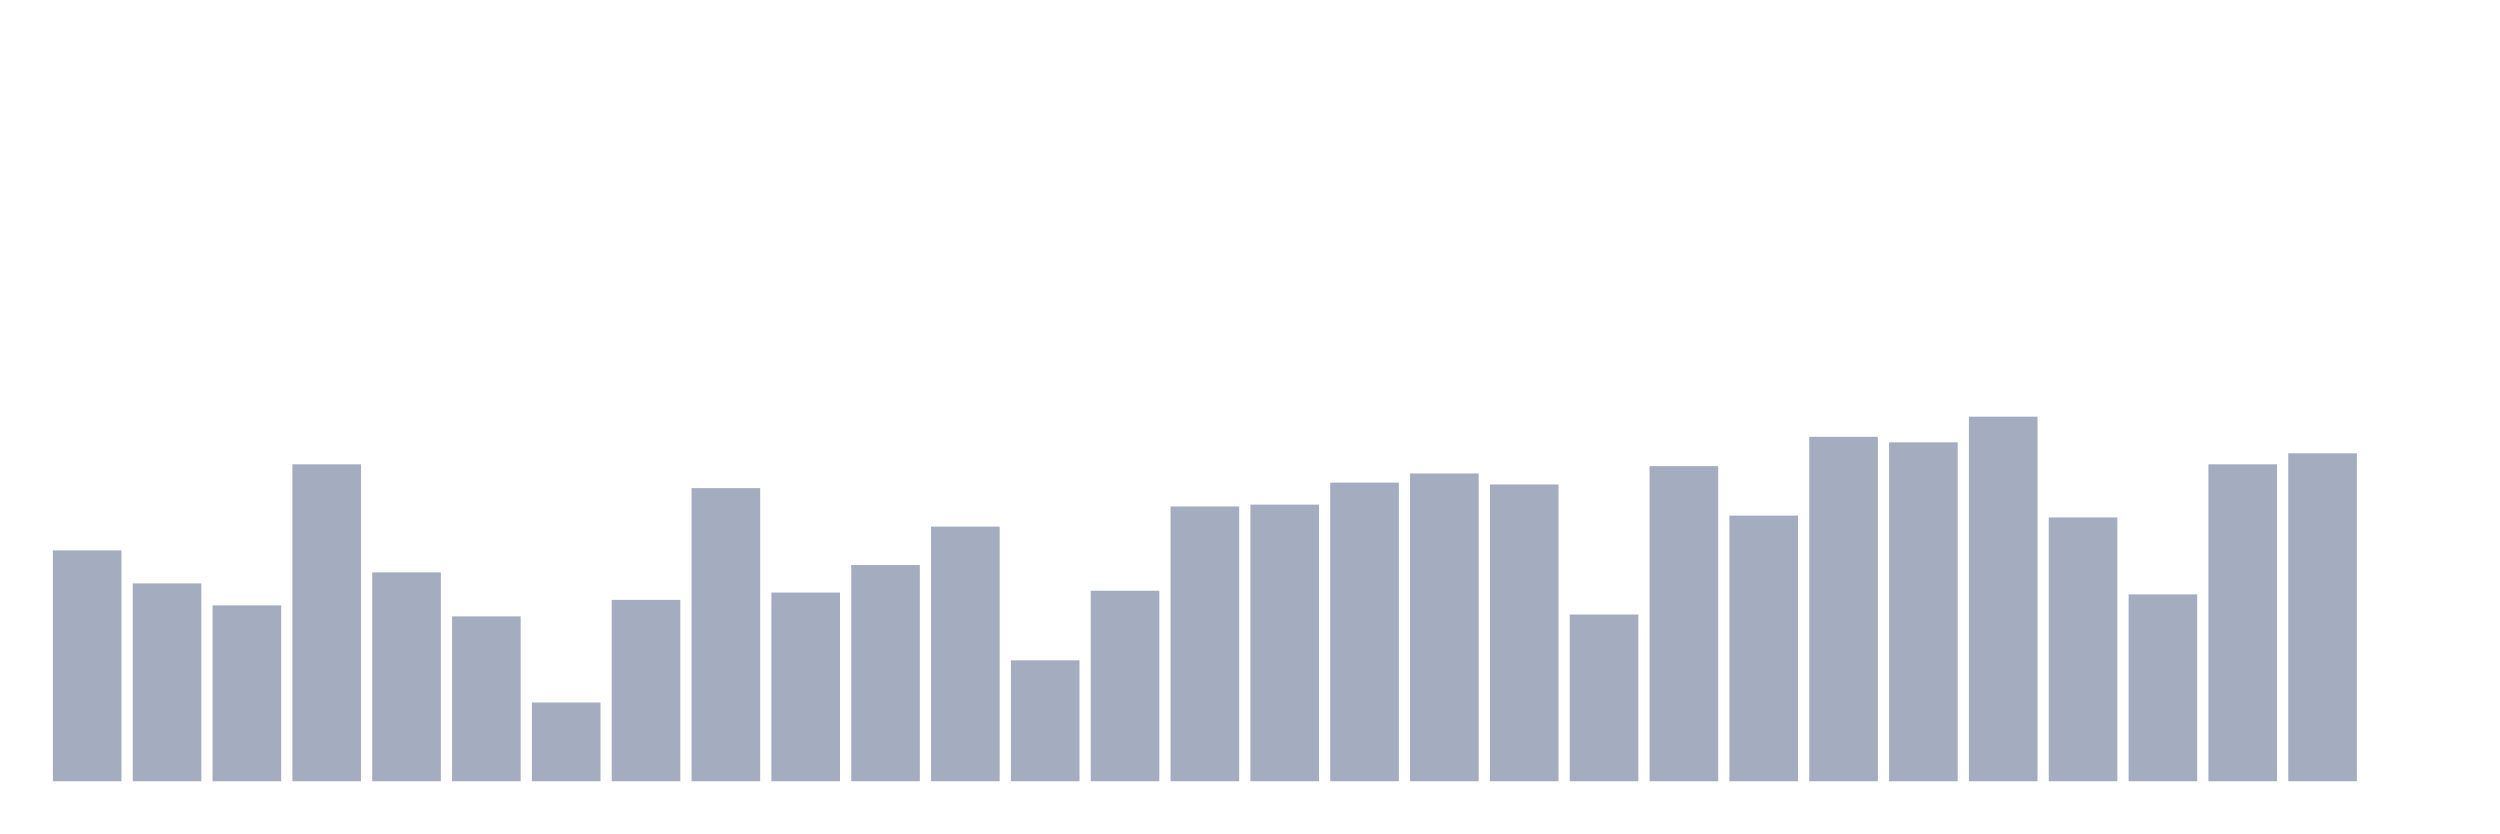
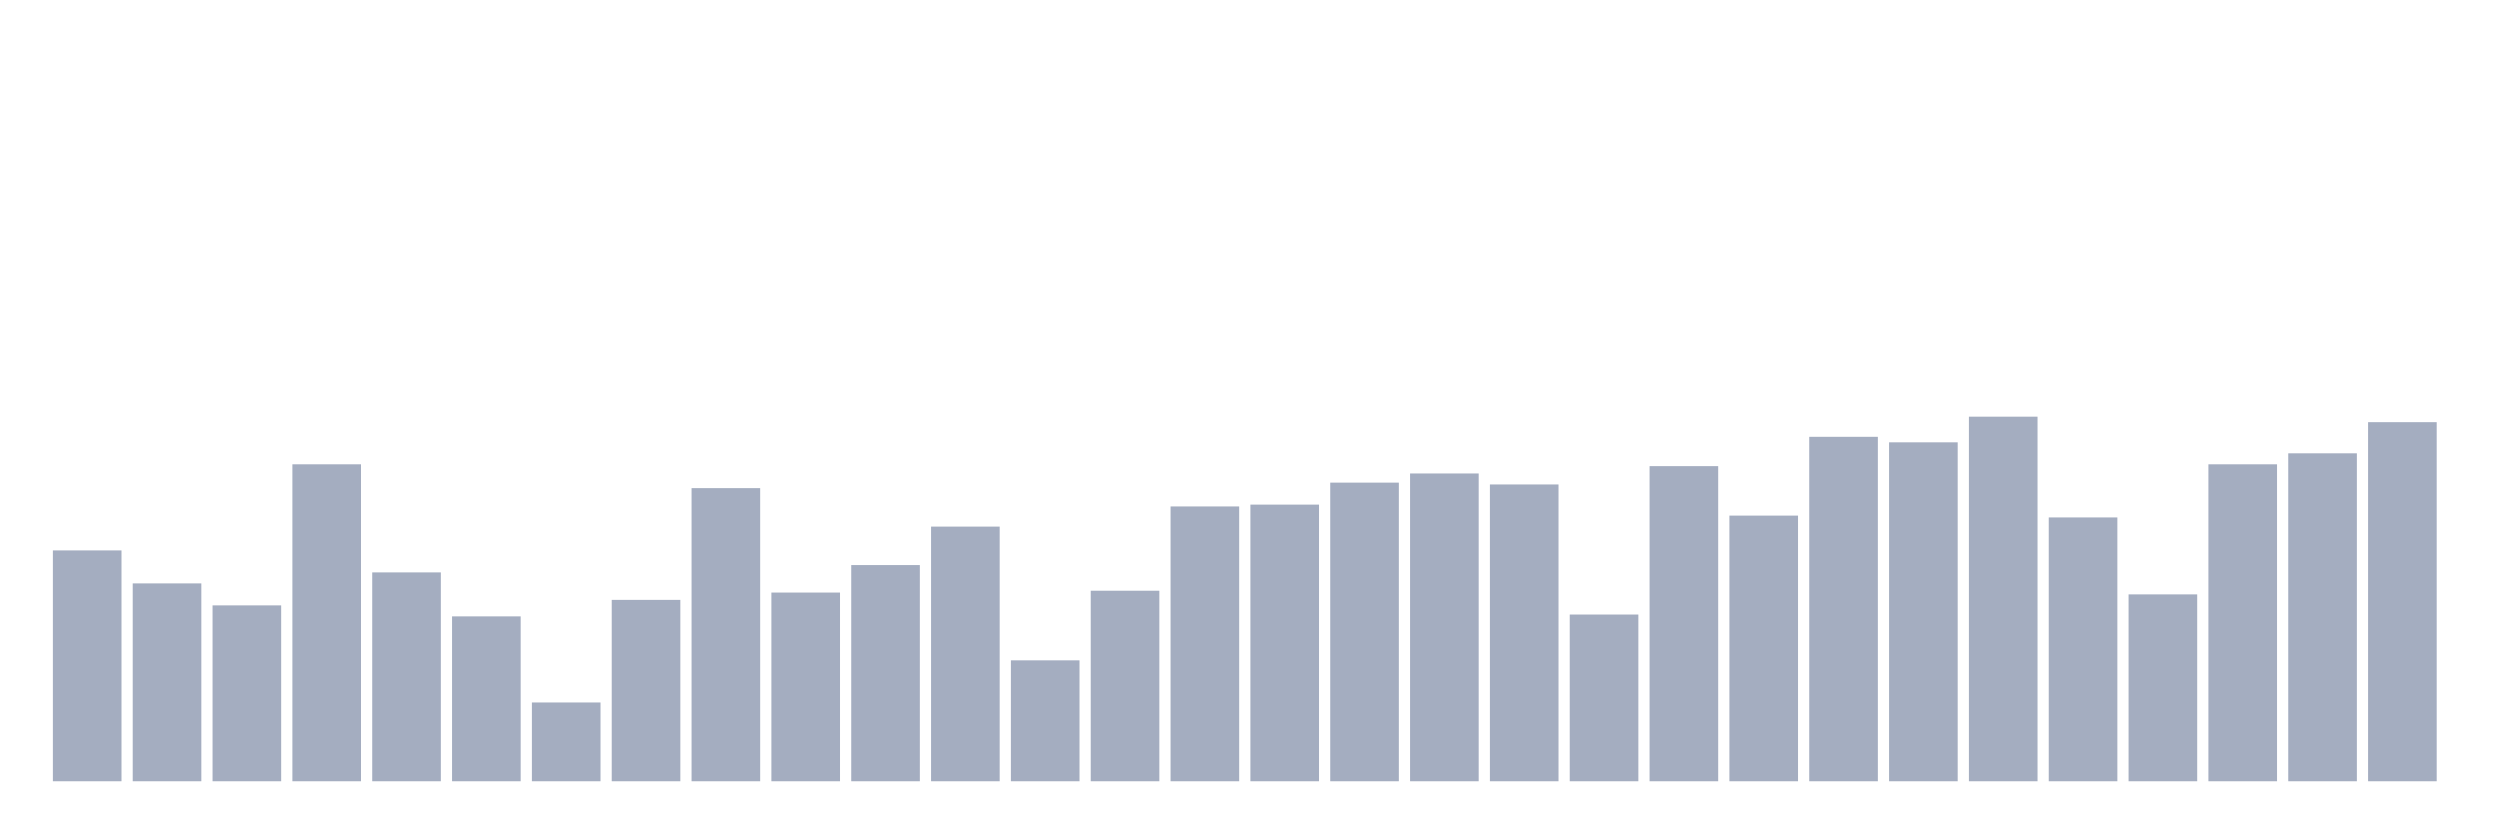
<svg xmlns="http://www.w3.org/2000/svg" viewBox="0 0 480 160">
  <g transform="translate(10,10)">
    <rect class="bar" x="0.153" width="13.175" y="95.678" height="44.322" fill="rgb(164,173,192)" />
    <rect class="bar" x="15.482" width="13.175" y="102.01" height="37.99" fill="rgb(164,173,192)" />
    <rect class="bar" x="30.81" width="13.175" y="106.231" height="33.769" fill="rgb(164,173,192)" />
    <rect class="bar" x="46.138" width="13.175" y="79.146" height="60.854" fill="rgb(164,173,192)" />
    <rect class="bar" x="61.466" width="13.175" y="99.899" height="40.101" fill="rgb(164,173,192)" />
    <rect class="bar" x="76.794" width="13.175" y="108.342" height="31.658" fill="rgb(164,173,192)" />
    <rect class="bar" x="92.123" width="13.175" y="124.874" height="15.126" fill="rgb(164,173,192)" />
    <rect class="bar" x="107.451" width="13.175" y="105.176" height="34.824" fill="rgb(164,173,192)" />
    <rect class="bar" x="122.779" width="13.175" y="83.719" height="56.281" fill="rgb(164,173,192)" />
    <rect class="bar" x="138.107" width="13.175" y="103.769" height="36.231" fill="rgb(164,173,192)" />
    <rect class="bar" x="153.436" width="13.175" y="98.492" height="41.508" fill="rgb(164,173,192)" />
    <rect class="bar" x="168.764" width="13.175" y="91.106" height="48.894" fill="rgb(164,173,192)" />
    <rect class="bar" x="184.092" width="13.175" y="116.784" height="23.216" fill="rgb(164,173,192)" />
    <rect class="bar" x="199.42" width="13.175" y="103.417" height="36.583" fill="rgb(164,173,192)" />
    <rect class="bar" x="214.748" width="13.175" y="87.236" height="52.764" fill="rgb(164,173,192)" />
    <rect class="bar" x="230.077" width="13.175" y="86.884" height="53.116" fill="rgb(164,173,192)" />
    <rect class="bar" x="245.405" width="13.175" y="82.663" height="57.337" fill="rgb(164,173,192)" />
    <rect class="bar" x="260.733" width="13.175" y="80.905" height="59.095" fill="rgb(164,173,192)" />
    <rect class="bar" x="276.061" width="13.175" y="83.015" height="56.985" fill="rgb(164,173,192)" />
    <rect class="bar" x="291.39" width="13.175" y="107.99" height="32.01" fill="rgb(164,173,192)" />
    <rect class="bar" x="306.718" width="13.175" y="79.497" height="60.503" fill="rgb(164,173,192)" />
    <rect class="bar" x="322.046" width="13.175" y="88.995" height="51.005" fill="rgb(164,173,192)" />
    <rect class="bar" x="337.374" width="13.175" y="73.869" height="66.131" fill="rgb(164,173,192)" />
    <rect class="bar" x="352.702" width="13.175" y="74.925" height="65.075" fill="rgb(164,173,192)" />
    <rect class="bar" x="368.031" width="13.175" y="70" height="70" fill="rgb(164,173,192)" />
    <rect class="bar" x="383.359" width="13.175" y="89.347" height="50.653" fill="rgb(164,173,192)" />
    <rect class="bar" x="398.687" width="13.175" y="104.121" height="35.879" fill="rgb(164,173,192)" />
    <rect class="bar" x="414.015" width="13.175" y="79.146" height="60.854" fill="rgb(164,173,192)" />
    <rect class="bar" x="429.344" width="13.175" y="77.035" height="62.965" fill="rgb(164,173,192)" />
-     <rect class="bar" x="444.672" width="13.175" y="140" height="0" fill="rgb(164,173,192)" />
+     <rect class="bar" x="444.672" width="13.175" y="71.055" height="68.945" fill="rgb(164,173,192)" />
  </g>
</svg>
